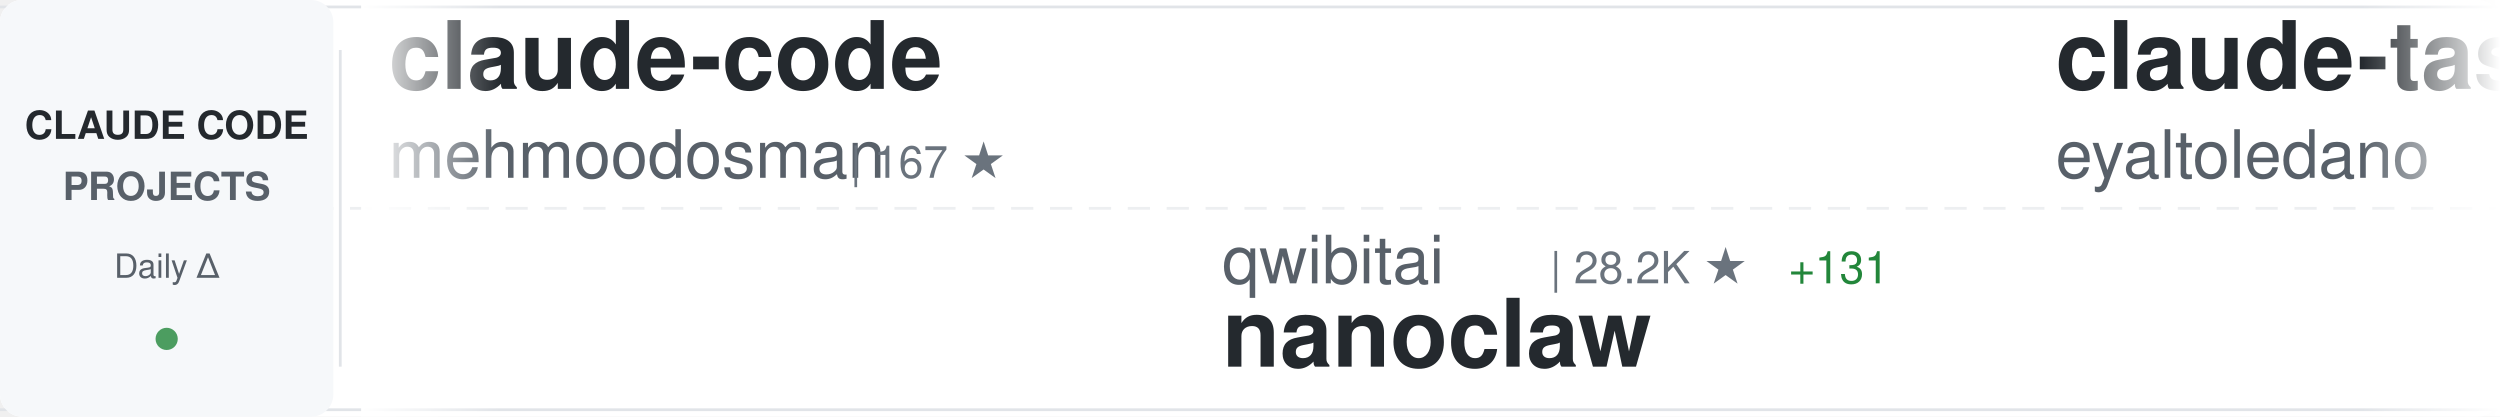
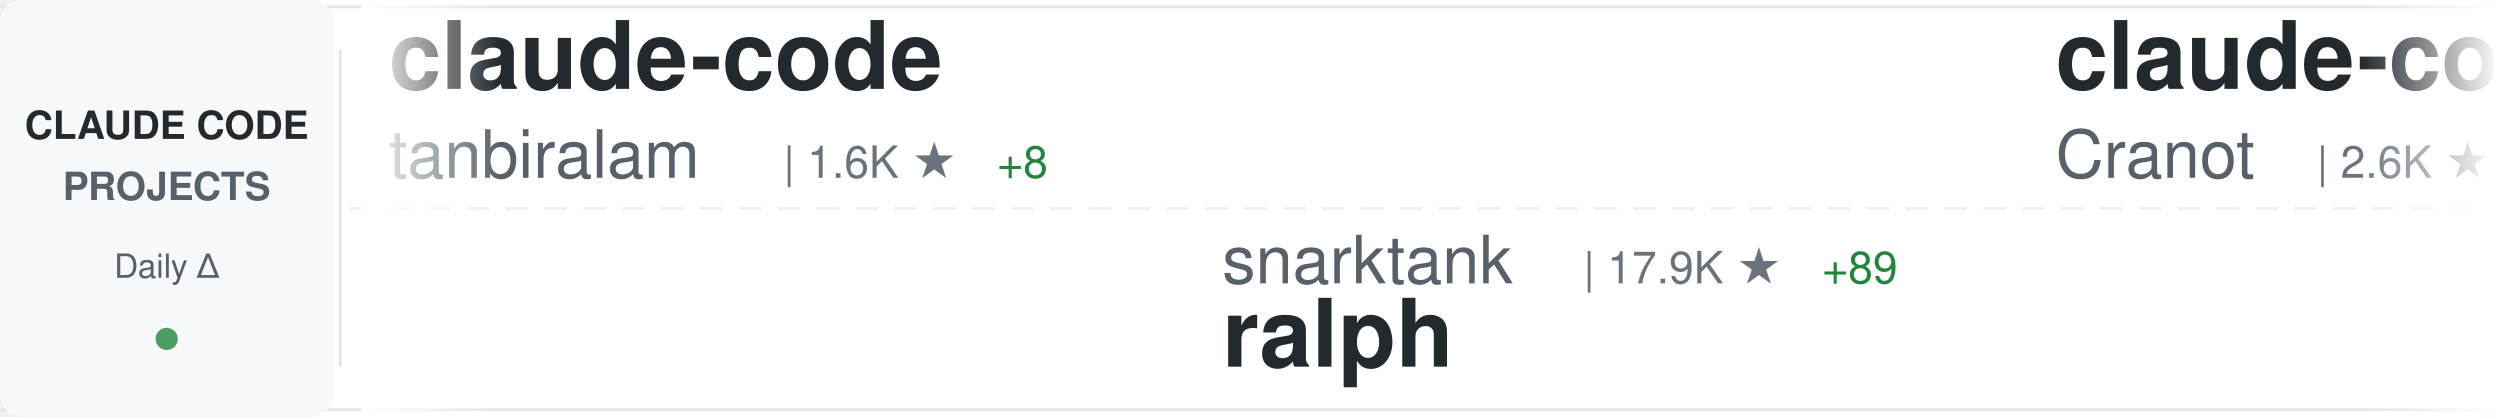
<svg xmlns="http://www.w3.org/2000/svg" width="900" height="150">
  <defs>
    <linearGradient id="awesomeLeftFade" x1="0%" y1="0%" x2="100%" y2="0%">
      <stop offset="0%" style="stop-color:#ffffff;stop-opacity:1" />
      <stop offset="100%" style="stop-color:#ffffff;stop-opacity:0" />
    </linearGradient>
    <linearGradient id="awesomeRightFade" x1="0%" y1="0%" x2="100%" y2="0%">
      <stop offset="0%" style="stop-color:#ffffff;stop-opacity:0" />
      <stop offset="100%" style="stop-color:#ffffff;stop-opacity:1" />
    </linearGradient>
  </defs>
  <rect width="900" height="150" fill="#ffffff" rx="8" />
  <rect x="0" y="2" width="900" height="1" fill="#e1e4e8" />
  <rect x="0" y="147" width="900" height="1" fill="#e1e4e8" />
  <line x1="0" y1="75" x2="900" y2="75" stroke="#e1e4e8" stroke-width="1" stroke-dasharray="8 6" opacity="0.6" />
  <rect x="0" y="0" width="120" height="150" fill="#f6f8fa" rx="8" />
  <text x="60" y="50" font-family="-apple-system, BlinkMacSystemFont, 'Segoe UI', Helvetica, Arial, sans-serif" font-size="14" font-weight="600" fill="#24292e" text-anchor="middle">CLAUDE CODE</text>
  <text x="60" y="72" font-family="-apple-system, BlinkMacSystemFont, 'Segoe UI', Helvetica, Arial, sans-serif" font-size="14" font-weight="600" fill="#586069" text-anchor="middle">PROJECTS</text>
  <text x="60" y="100" font-family="-apple-system, BlinkMacSystemFont, 'Segoe UI', Helvetica, Arial, sans-serif" font-size="12" font-weight="500" fill="#586069" text-anchor="middle">Daily Δ</text>
  <circle cx="60" cy="122" r="4" fill="#22863a" opacity="0.8" />
  <rect x="122" y="18" width="1" height="114" fill="#e1e4e8" />
  <clipPath id="awesomeTickerClip">
    <rect x="130" y="0" width="770" height="150" />
  </clipPath>
  <g clip-path="url(#awesomeTickerClip)">
    <g id="awesomeTickerItems">
      <animateTransform attributeName="transform" attributeType="XML" type="translate" from="0 0" to="-3000 0" dur="54s" repeatCount="indefinite" />
      <g transform="translate(0, 0)">
        <text x="140" y="32" font-family="-apple-system, BlinkMacSystemFont, 'Segoe UI', Helvetica, Arial, sans-serif" font-size="34" font-weight="600" fill="#24292e">claude-code</text>
-         <text x="140" y="64" font-family="-apple-system, BlinkMacSystemFont, 'Segoe UI', Helvetica, Arial, sans-serif" font-size="24" font-weight="400" fill="#586069">mehmoodosman</text>
-         <text x="306" y="64" font-family="-apple-system, BlinkMacSystemFont, 'Segoe UI', Helvetica, Arial, sans-serif" font-size="16" font-weight="500" fill="#6a737d">| 167 ★</text>
+         <text x="140" y="64" font-family="-apple-system, BlinkMacSystemFont, 'Segoe UI', Helvetica, Arial, sans-serif" font-size="24" font-weight="400" fill="#586069">tanbiralam</text>
+         <text x="282" y="64" font-family="-apple-system, BlinkMacSystemFont, 'Segoe UI', Helvetica, Arial, sans-serif" font-size="16" font-weight="500" fill="#6a737d">| 1.6K ★</text>
+         <text x="359" y="64" font-family="-apple-system, BlinkMacSystemFont, 'Segoe UI', Helvetica, Arial, sans-serif" font-size="16" font-weight="500" fill="#22863a"> +8</text>
      </g>
      <g transform="translate(300, 0)">
-         <text x="140" y="102" font-family="-apple-system, BlinkMacSystemFont, 'Segoe UI', Helvetica, Arial, sans-serif" font-size="24" font-weight="400" fill="#586069">qwibitai</text>
-         <text x="258" y="102" font-family="-apple-system, BlinkMacSystemFont, 'Segoe UI', Helvetica, Arial, sans-serif" font-size="16" font-weight="500" fill="#6a737d">| 28.2K ★</text>
-         <text x="344" y="102" font-family="-apple-system, BlinkMacSystemFont, 'Segoe UI', Helvetica, Arial, sans-serif" font-size="16" font-weight="500" fill="#22863a"> +131</text>
-         <text x="140" y="132" font-family="-apple-system, BlinkMacSystemFont, 'Segoe UI', Helvetica, Arial, sans-serif" font-size="34" font-weight="600" fill="#24292e">nanoclaw</text>
+         <text x="140" y="102" font-family="-apple-system, BlinkMacSystemFont, 'Segoe UI', Helvetica, Arial, sans-serif" font-size="24" font-weight="400" fill="#586069">snarktank</text>
+         <text x="270" y="102" font-family="-apple-system, BlinkMacSystemFont, 'Segoe UI', Helvetica, Arial, sans-serif" font-size="16" font-weight="500" fill="#6a737d">| 17.9K ★</text>
+         <text x="356" y="102" font-family="-apple-system, BlinkMacSystemFont, 'Segoe UI', Helvetica, Arial, sans-serif" font-size="16" font-weight="500" fill="#22863a"> +89</text>
+         <text x="140" y="132" font-family="-apple-system, BlinkMacSystemFont, 'Segoe UI', Helvetica, Arial, sans-serif" font-size="34" font-weight="600" fill="#24292e">ralph</text>
      </g>
      <g transform="translate(600, 0)">
-         <text x="140" y="32" font-family="-apple-system, BlinkMacSystemFont, 'Segoe UI', Helvetica, Arial, sans-serif" font-size="34" font-weight="600" fill="#24292e">claude-task-master</text>
-         <text x="140" y="64" font-family="-apple-system, BlinkMacSystemFont, 'Segoe UI', Helvetica, Arial, sans-serif" font-size="24" font-weight="400" fill="#586069">eyaltoledano</text>
-         <text x="306" y="64" font-family="-apple-system, BlinkMacSystemFont, 'Segoe UI', Helvetica, Arial, sans-serif" font-size="16" font-weight="500" fill="#6a737d">| 26.9K ★</text>
-         <text x="392" y="64" font-family="-apple-system, BlinkMacSystemFont, 'Segoe UI', Helvetica, Arial, sans-serif" font-size="16" font-weight="500" fill="#22863a"> +44</text>
+         <text x="140" y="32" font-family="-apple-system, BlinkMacSystemFont, 'Segoe UI', Helvetica, Arial, sans-serif" font-size="34" font-weight="600" fill="#24292e">claude-code-guide</text>
+         <text x="140" y="64" font-family="-apple-system, BlinkMacSystemFont, 'Segoe UI', Helvetica, Arial, sans-serif" font-size="24" font-weight="400" fill="#586069">Cranot</text>
+         <text x="234" y="64" font-family="-apple-system, BlinkMacSystemFont, 'Segoe UI', Helvetica, Arial, sans-serif" font-size="16" font-weight="500" fill="#6a737d">| 2.6K ★</text>
      </g>
      <g transform="translate(900, 0)">
+         <text x="140" y="102" font-family="-apple-system, BlinkMacSystemFont, 'Segoe UI', Helvetica, Arial, sans-serif" font-size="24" font-weight="400" fill="#586069">fazxes</text>
+         <text x="234" y="102" font-family="-apple-system, BlinkMacSystemFont, 'Segoe UI', Helvetica, Arial, sans-serif" font-size="16" font-weight="500" fill="#6a737d">| 211 ★</text>
+         <text x="140" y="132" font-family="-apple-system, BlinkMacSystemFont, 'Segoe UI', Helvetica, Arial, sans-serif" font-size="34" font-weight="600" fill="#24292e">Claude-code</text>
+       </g>
+       <g transform="translate(1200, 0)">
+         <text x="140" y="32" font-family="-apple-system, BlinkMacSystemFont, 'Segoe UI', Helvetica, Arial, sans-serif" font-size="34" font-weight="600" fill="#24292e">Open-ClaudeCode</text>
+         <text x="140" y="64" font-family="-apple-system, BlinkMacSystemFont, 'Segoe UI', Helvetica, Arial, sans-serif" font-size="24" font-weight="400" fill="#586069">LING71671</text>
+         <text x="270" y="64" font-family="-apple-system, BlinkMacSystemFont, 'Segoe UI', Helvetica, Arial, sans-serif" font-size="16" font-weight="500" fill="#6a737d">| 784 ★</text>
+         <text x="338" y="64" font-family="-apple-system, BlinkMacSystemFont, 'Segoe UI', Helvetica, Arial, sans-serif" font-size="16" font-weight="500" fill="#22863a"> +2</text>
+       </g>
+       <g transform="translate(1500, 0)">
        <text x="140" y="102" font-family="-apple-system, BlinkMacSystemFont, 'Segoe UI', Helvetica, Arial, sans-serif" font-size="24" font-weight="400" fill="#586069">pedrohcgs</text>
-         <text x="270" y="102" font-family="-apple-system, BlinkMacSystemFont, 'Segoe UI', Helvetica, Arial, sans-serif" font-size="16" font-weight="500" fill="#6a737d">| 995 ★</text>
-         <text x="338" y="102" font-family="-apple-system, BlinkMacSystemFont, 'Segoe UI', Helvetica, Arial, sans-serif" font-size="16" font-weight="500" fill="#22863a"> +8</text>
+         <text x="270" y="102" font-family="-apple-system, BlinkMacSystemFont, 'Segoe UI', Helvetica, Arial, sans-serif" font-size="16" font-weight="500" fill="#6a737d">| 997 ★</text>
+         <text x="338" y="102" font-family="-apple-system, BlinkMacSystemFont, 'Segoe UI', Helvetica, Arial, sans-serif" font-size="16" font-weight="500" fill="#22863a"> +7</text>
        <text x="140" y="132" font-family="-apple-system, BlinkMacSystemFont, 'Segoe UI', Helvetica, Arial, sans-serif" font-size="34" font-weight="600" fill="#24292e">claude-code-my-workflow</text>
      </g>
-       <g transform="translate(1200, 0)">
-         <text x="140" y="32" font-family="-apple-system, BlinkMacSystemFont, 'Segoe UI', Helvetica, Arial, sans-serif" font-size="34" font-weight="600" fill="#24292e">claude-code-hub</text>
-         <text x="140" y="64" font-family="-apple-system, BlinkMacSystemFont, 'Segoe UI', Helvetica, Arial, sans-serif" font-size="24" font-weight="400" fill="#586069">ding113</text>
-         <text x="246" y="64" font-family="-apple-system, BlinkMacSystemFont, 'Segoe UI', Helvetica, Arial, sans-serif" font-size="16" font-weight="500" fill="#6a737d">| 2.7K ★</text>
-         <text x="323" y="64" font-family="-apple-system, BlinkMacSystemFont, 'Segoe UI', Helvetica, Arial, sans-serif" font-size="16" font-weight="500" fill="#22863a"> +5</text>
-       </g>
-       <g transform="translate(1500, 0)">
-         <text x="140" y="102" font-family="-apple-system, BlinkMacSystemFont, 'Segoe UI', Helvetica, Arial, sans-serif" font-size="24" font-weight="400" fill="#586069">freestylefly</text>
-         <text x="306" y="102" font-family="-apple-system, BlinkMacSystemFont, 'Segoe UI', Helvetica, Arial, sans-serif" font-size="16" font-weight="500" fill="#6a737d">| 125 ★</text>
-         <text x="374" y="102" font-family="-apple-system, BlinkMacSystemFont, 'Segoe UI', Helvetica, Arial, sans-serif" font-size="16" font-weight="500" fill="#22863a"> +1</text>
-         <text x="140" y="132" font-family="-apple-system, BlinkMacSystemFont, 'Segoe UI', Helvetica, Arial, sans-serif" font-size="34" font-weight="600" fill="#24292e">claude-code</text>
-       </g>
      <g transform="translate(1800, 0)">
-         <text x="140" y="32" font-family="-apple-system, BlinkMacSystemFont, 'Segoe UI', Helvetica, Arial, sans-serif" font-size="34" font-weight="600" fill="#24292e">claude-code-analysis</text>
-         <text x="140" y="64" font-family="-apple-system, BlinkMacSystemFont, 'Segoe UI', Helvetica, Arial, sans-serif" font-size="24" font-weight="400" fill="#586069">liuup</text>
-         <text x="222" y="64" font-family="-apple-system, BlinkMacSystemFont, 'Segoe UI', Helvetica, Arial, sans-serif" font-size="16" font-weight="500" fill="#6a737d">| 2.0K ★</text>
-         <text x="299" y="64" font-family="-apple-system, BlinkMacSystemFont, 'Segoe UI', Helvetica, Arial, sans-serif" font-size="16" font-weight="500" fill="#22863a"> +38</text>
+         <text x="140" y="32" font-family="-apple-system, BlinkMacSystemFont, 'Segoe UI', Helvetica, Arial, sans-serif" font-size="34" font-weight="600" fill="#24292e">claude-code-source</text>
+         <text x="140" y="64" font-family="-apple-system, BlinkMacSystemFont, 'Segoe UI', Helvetica, Arial, sans-serif" font-size="24" font-weight="400" fill="#586069">hangsman</text>
+         <text x="258" y="64" font-family="-apple-system, BlinkMacSystemFont, 'Segoe UI', Helvetica, Arial, sans-serif" font-size="16" font-weight="500" fill="#6a737d">| 761 ★</text>
+         <text x="326" y="64" font-family="-apple-system, BlinkMacSystemFont, 'Segoe UI', Helvetica, Arial, sans-serif" font-size="16" font-weight="500" fill="#22863a"> +1</text>
      </g>
      <g transform="translate(2100, 0)">
-         <text x="140" y="102" font-family="-apple-system, BlinkMacSystemFont, 'Segoe UI', Helvetica, Arial, sans-serif" font-size="24" font-weight="400" fill="#586069">Piebald-AI</text>
-         <text x="282" y="102" font-family="-apple-system, BlinkMacSystemFont, 'Segoe UI', Helvetica, Arial, sans-serif" font-size="16" font-weight="500" fill="#6a737d">| 9.6K ★</text>
-         <text x="359" y="102" font-family="-apple-system, BlinkMacSystemFont, 'Segoe UI', Helvetica, Arial, sans-serif" font-size="16" font-weight="500" fill="#22863a"> +56</text>
-         <text x="140" y="132" font-family="-apple-system, BlinkMacSystemFont, 'Segoe UI', Helvetica, Arial, sans-serif" font-size="34" font-weight="600" fill="#24292e">claude-code-system-promp...</text>
+         <text x="140" y="102" font-family="-apple-system, BlinkMacSystemFont, 'Segoe UI', Helvetica, Arial, sans-serif" font-size="24" font-weight="400" fill="#586069">huangserva</text>
+         <text x="282" y="102" font-family="-apple-system, BlinkMacSystemFont, 'Segoe UI', Helvetica, Arial, sans-serif" font-size="16" font-weight="500" fill="#6a737d">| 565 ★</text>
+         <text x="350" y="102" font-family="-apple-system, BlinkMacSystemFont, 'Segoe UI', Helvetica, Arial, sans-serif" font-size="16" font-weight="500" fill="#22863a"> +1</text>
+         <text x="140" y="132" font-family="-apple-system, BlinkMacSystemFont, 'Segoe UI', Helvetica, Arial, sans-serif" font-size="34" font-weight="600" fill="#24292e">claude-code-cli</text>
      </g>
      <g transform="translate(2400, 0)">
-         <text x="140" y="32" font-family="-apple-system, BlinkMacSystemFont, 'Segoe UI', Helvetica, Arial, sans-serif" font-size="34" font-weight="600" fill="#24292e">ralph</text>
-         <text x="140" y="64" font-family="-apple-system, BlinkMacSystemFont, 'Segoe UI', Helvetica, Arial, sans-serif" font-size="24" font-weight="400" fill="#586069">snarktank</text>
-         <text x="270" y="64" font-family="-apple-system, BlinkMacSystemFont, 'Segoe UI', Helvetica, Arial, sans-serif" font-size="16" font-weight="500" fill="#6a737d">| 17.9K ★</text>
-         <text x="356" y="64" font-family="-apple-system, BlinkMacSystemFont, 'Segoe UI', Helvetica, Arial, sans-serif" font-size="16" font-weight="500" fill="#22863a"> +90</text>
+         <text x="140" y="32" font-family="-apple-system, BlinkMacSystemFont, 'Segoe UI', Helvetica, Arial, sans-serif" font-size="34" font-weight="600" fill="#24292e">claude-code-from-source</text>
+         <text x="140" y="64" font-family="-apple-system, BlinkMacSystemFont, 'Segoe UI', Helvetica, Arial, sans-serif" font-size="24" font-weight="400" fill="#586069">alejandrobalderas</text>
+         <text x="366" y="64" font-family="-apple-system, BlinkMacSystemFont, 'Segoe UI', Helvetica, Arial, sans-serif" font-size="16" font-weight="500" fill="#6a737d">| 1.8K ★</text>
+         <text x="443" y="64" font-family="-apple-system, BlinkMacSystemFont, 'Segoe UI', Helvetica, Arial, sans-serif" font-size="16" font-weight="500" fill="#22863a"> +23</text>
      </g>
      <g transform="translate(2700, 0)">
        <text x="140" y="102" font-family="-apple-system, BlinkMacSystemFont, 'Segoe UI', Helvetica, Arial, sans-serif" font-size="24" font-weight="400" fill="#586069">anthropics</text>
        <text x="282" y="102" font-family="-apple-system, BlinkMacSystemFont, 'Segoe UI', Helvetica, Arial, sans-serif" font-size="16" font-weight="500" fill="#6a737d">| 802 ★</text>
-         <text x="350" y="102" font-family="-apple-system, BlinkMacSystemFont, 'Segoe UI', Helvetica, Arial, sans-serif" font-size="16" font-weight="500" fill="#22863a"> +1</text>
        <text x="140" y="132" font-family="-apple-system, BlinkMacSystemFont, 'Segoe UI', Helvetica, Arial, sans-serif" font-size="34" font-weight="600" fill="#24292e">claude-code-base-action</text>
      </g>
      <g transform="translate(3000, 0)">
        <text x="140" y="32" font-family="-apple-system, BlinkMacSystemFont, 'Segoe UI', Helvetica, Arial, sans-serif" font-size="34" font-weight="600" fill="#24292e">claude-code</text>
-         <text x="140" y="64" font-family="-apple-system, BlinkMacSystemFont, 'Segoe UI', Helvetica, Arial, sans-serif" font-size="24" font-weight="400" fill="#586069">mehmoodosman</text>
-         <text x="306" y="64" font-family="-apple-system, BlinkMacSystemFont, 'Segoe UI', Helvetica, Arial, sans-serif" font-size="16" font-weight="500" fill="#6a737d">| 167 ★</text>
+         <text x="140" y="64" font-family="-apple-system, BlinkMacSystemFont, 'Segoe UI', Helvetica, Arial, sans-serif" font-size="24" font-weight="400" fill="#586069">tanbiralam</text>
+         <text x="282" y="64" font-family="-apple-system, BlinkMacSystemFont, 'Segoe UI', Helvetica, Arial, sans-serif" font-size="16" font-weight="500" fill="#6a737d">| 1.6K ★</text>
+         <text x="359" y="64" font-family="-apple-system, BlinkMacSystemFont, 'Segoe UI', Helvetica, Arial, sans-serif" font-size="16" font-weight="500" fill="#22863a"> +8</text>
      </g>
      <g transform="translate(3300, 0)">
-         <text x="140" y="102" font-family="-apple-system, BlinkMacSystemFont, 'Segoe UI', Helvetica, Arial, sans-serif" font-size="24" font-weight="400" fill="#586069">qwibitai</text>
-         <text x="258" y="102" font-family="-apple-system, BlinkMacSystemFont, 'Segoe UI', Helvetica, Arial, sans-serif" font-size="16" font-weight="500" fill="#6a737d">| 28.2K ★</text>
-         <text x="344" y="102" font-family="-apple-system, BlinkMacSystemFont, 'Segoe UI', Helvetica, Arial, sans-serif" font-size="16" font-weight="500" fill="#22863a"> +131</text>
-         <text x="140" y="132" font-family="-apple-system, BlinkMacSystemFont, 'Segoe UI', Helvetica, Arial, sans-serif" font-size="34" font-weight="600" fill="#24292e">nanoclaw</text>
+         <text x="140" y="102" font-family="-apple-system, BlinkMacSystemFont, 'Segoe UI', Helvetica, Arial, sans-serif" font-size="24" font-weight="400" fill="#586069">snarktank</text>
+         <text x="270" y="102" font-family="-apple-system, BlinkMacSystemFont, 'Segoe UI', Helvetica, Arial, sans-serif" font-size="16" font-weight="500" fill="#6a737d">| 17.9K ★</text>
+         <text x="356" y="102" font-family="-apple-system, BlinkMacSystemFont, 'Segoe UI', Helvetica, Arial, sans-serif" font-size="16" font-weight="500" fill="#22863a"> +89</text>
+         <text x="140" y="132" font-family="-apple-system, BlinkMacSystemFont, 'Segoe UI', Helvetica, Arial, sans-serif" font-size="34" font-weight="600" fill="#24292e">ralph</text>
      </g>
      <g transform="translate(3600, 0)">
-         <text x="140" y="32" font-family="-apple-system, BlinkMacSystemFont, 'Segoe UI', Helvetica, Arial, sans-serif" font-size="34" font-weight="600" fill="#24292e">claude-task-master</text>
-         <text x="140" y="64" font-family="-apple-system, BlinkMacSystemFont, 'Segoe UI', Helvetica, Arial, sans-serif" font-size="24" font-weight="400" fill="#586069">eyaltoledano</text>
-         <text x="306" y="64" font-family="-apple-system, BlinkMacSystemFont, 'Segoe UI', Helvetica, Arial, sans-serif" font-size="16" font-weight="500" fill="#6a737d">| 26.9K ★</text>
-         <text x="392" y="64" font-family="-apple-system, BlinkMacSystemFont, 'Segoe UI', Helvetica, Arial, sans-serif" font-size="16" font-weight="500" fill="#22863a"> +44</text>
+         <text x="140" y="32" font-family="-apple-system, BlinkMacSystemFont, 'Segoe UI', Helvetica, Arial, sans-serif" font-size="34" font-weight="600" fill="#24292e">claude-code-guide</text>
+         <text x="140" y="64" font-family="-apple-system, BlinkMacSystemFont, 'Segoe UI', Helvetica, Arial, sans-serif" font-size="24" font-weight="400" fill="#586069">Cranot</text>
+         <text x="234" y="64" font-family="-apple-system, BlinkMacSystemFont, 'Segoe UI', Helvetica, Arial, sans-serif" font-size="16" font-weight="500" fill="#6a737d">| 2.6K ★</text>
      </g>
      <g transform="translate(3900, 0)">
-         <text x="140" y="102" font-family="-apple-system, BlinkMacSystemFont, 'Segoe UI', Helvetica, Arial, sans-serif" font-size="24" font-weight="400" fill="#586069">pedrohcgs</text>
-         <text x="270" y="102" font-family="-apple-system, BlinkMacSystemFont, 'Segoe UI', Helvetica, Arial, sans-serif" font-size="16" font-weight="500" fill="#6a737d">| 995 ★</text>
-         <text x="338" y="102" font-family="-apple-system, BlinkMacSystemFont, 'Segoe UI', Helvetica, Arial, sans-serif" font-size="16" font-weight="500" fill="#22863a"> +8</text>
-         <text x="140" y="132" font-family="-apple-system, BlinkMacSystemFont, 'Segoe UI', Helvetica, Arial, sans-serif" font-size="34" font-weight="600" fill="#24292e">claude-code-my-workflow</text>
+         <text x="140" y="102" font-family="-apple-system, BlinkMacSystemFont, 'Segoe UI', Helvetica, Arial, sans-serif" font-size="24" font-weight="400" fill="#586069">fazxes</text>
+         <text x="234" y="102" font-family="-apple-system, BlinkMacSystemFont, 'Segoe UI', Helvetica, Arial, sans-serif" font-size="16" font-weight="500" fill="#6a737d">| 211 ★</text>
+         <text x="140" y="132" font-family="-apple-system, BlinkMacSystemFont, 'Segoe UI', Helvetica, Arial, sans-serif" font-size="34" font-weight="600" fill="#24292e">Claude-code</text>
      </g>
    </g>
  </g>
  <rect x="130" y="0" width="50" height="150" fill="url(#awesomeLeftFade)" />
  <rect x="850" y="0" width="50" height="150" fill="url(#awesomeRightFade)" />
</svg>
